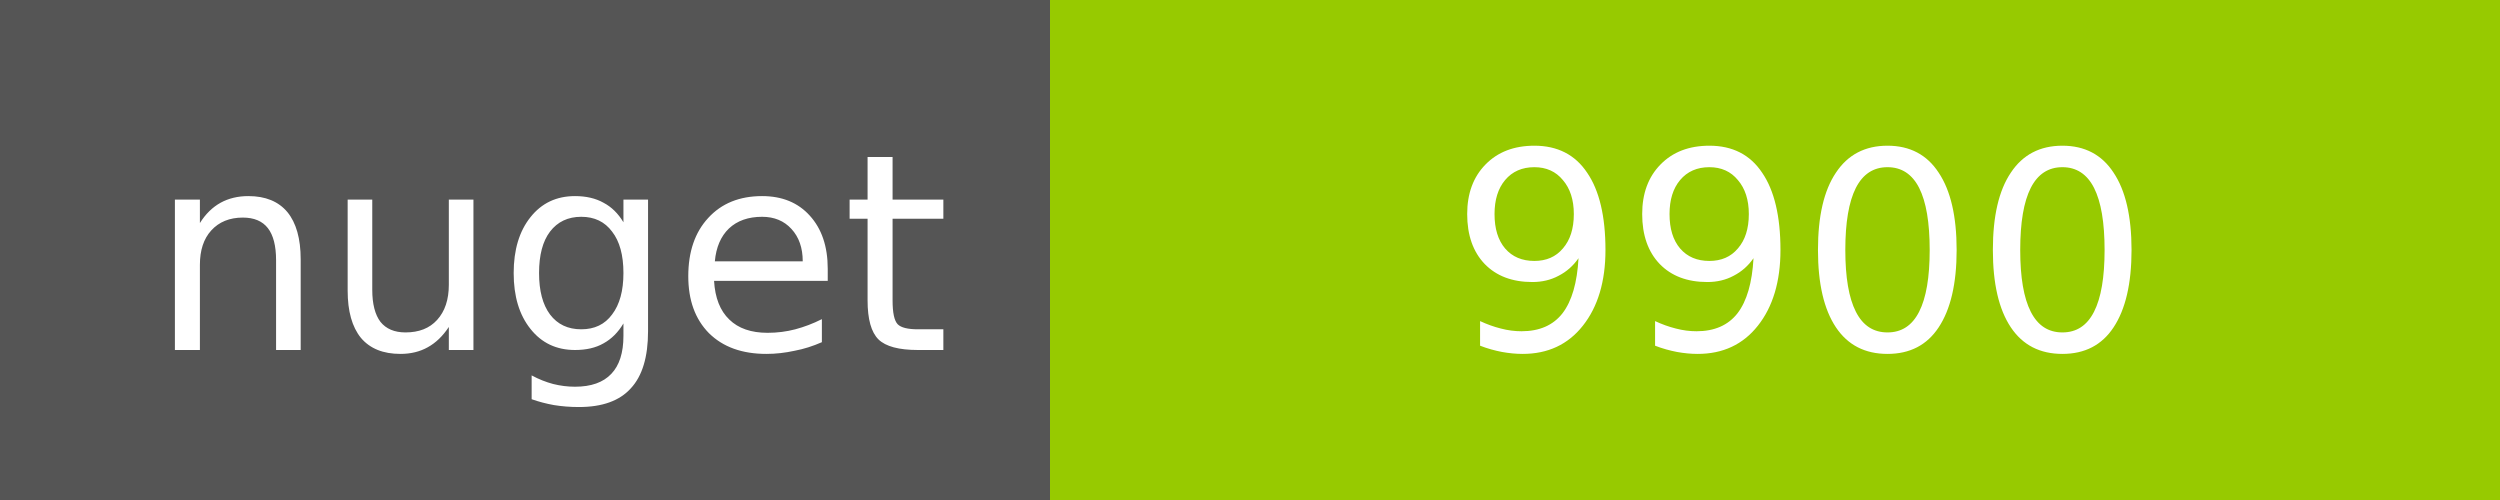
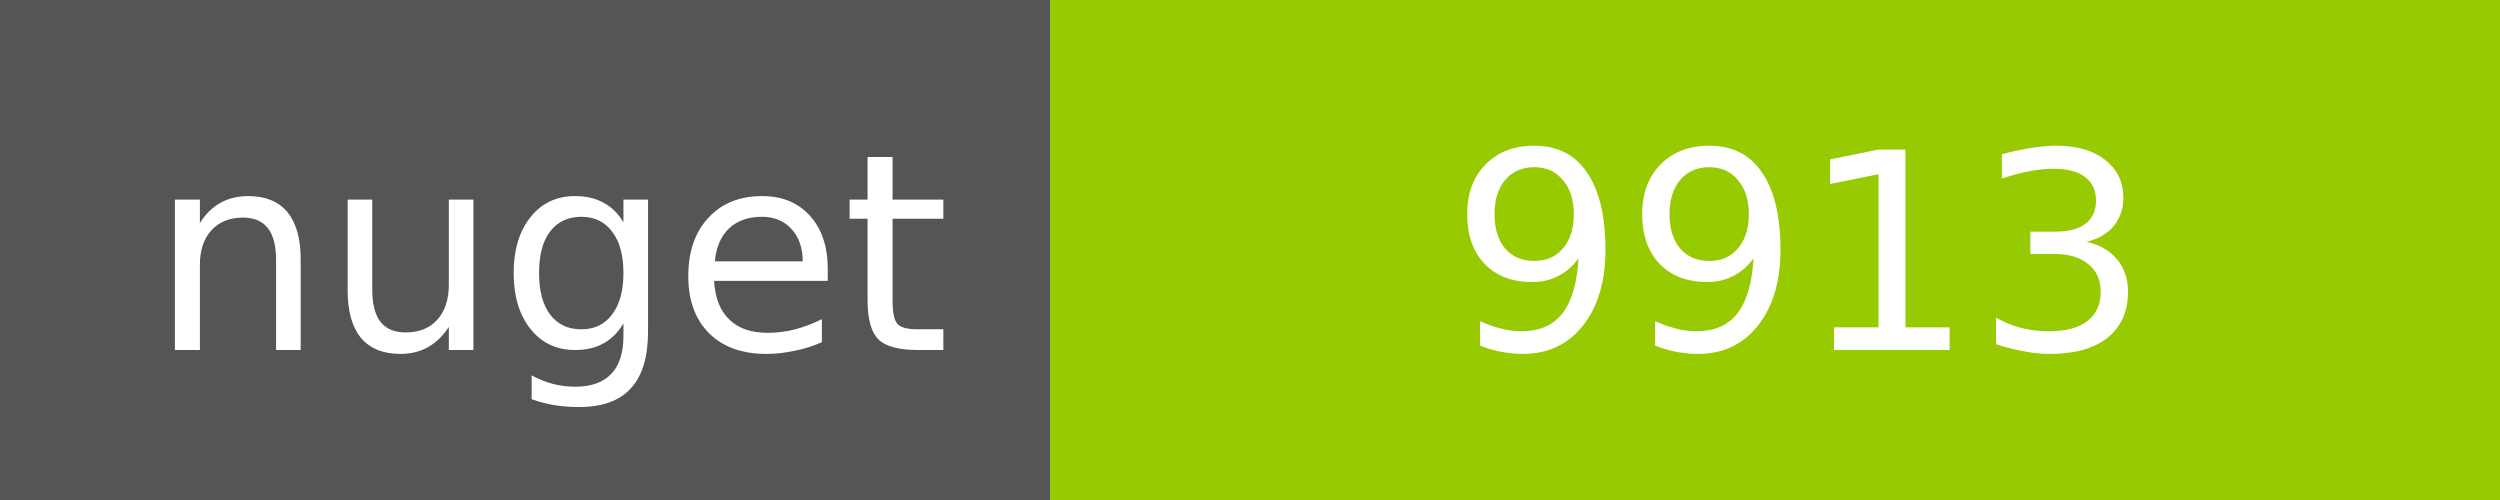
<svg xmlns="http://www.w3.org/2000/svg" width="100" height="20">
  <g shape-rendering="crispEdges">
    <path fill="#555" d="M0 0h42v20H0z" />
    <path fill="#97CA00" d="M42 0h58v20H42z" />
  </g>
  <g fill="#fff" text-anchor="middle" font-family="DejaVu Sans,Verdana,Geneva,sans-serif" font-size="11">
    <text x="22" y="14">nuget</text>
-     <text x="72" y="14">9900</text>
+     <text x="72" y="14">9913</text>
  </g>
</svg>
